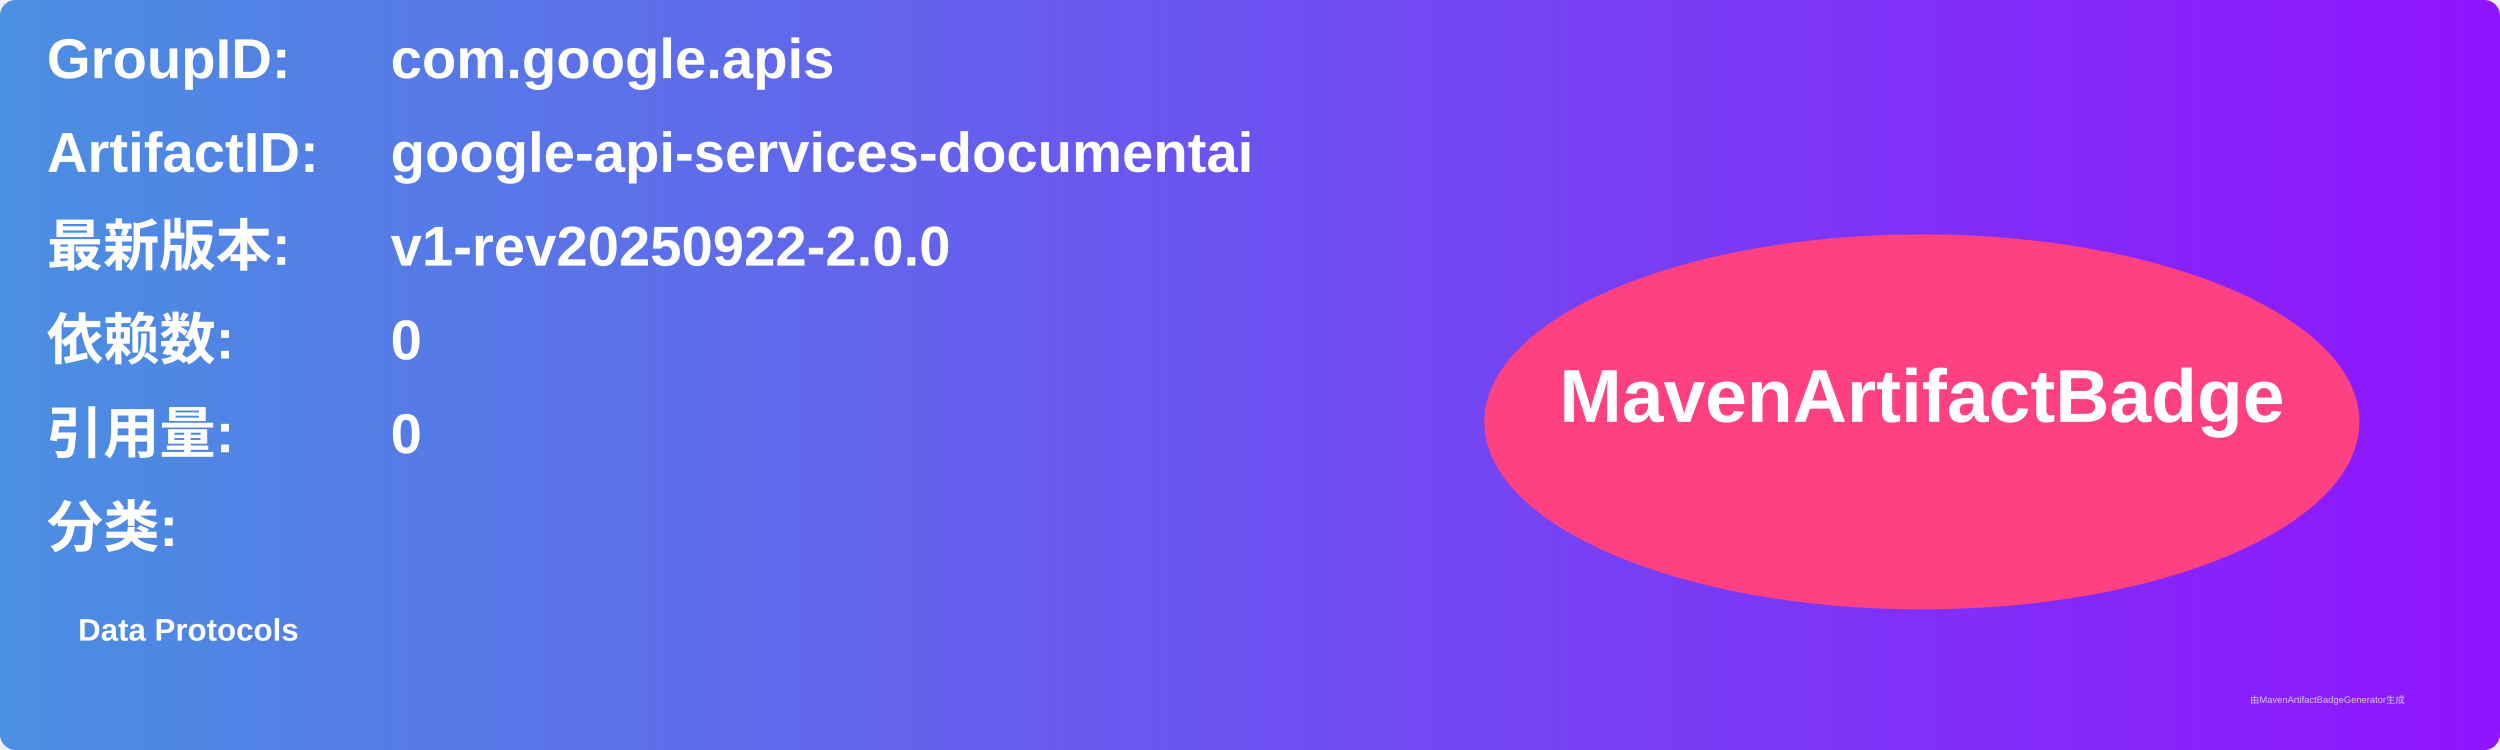
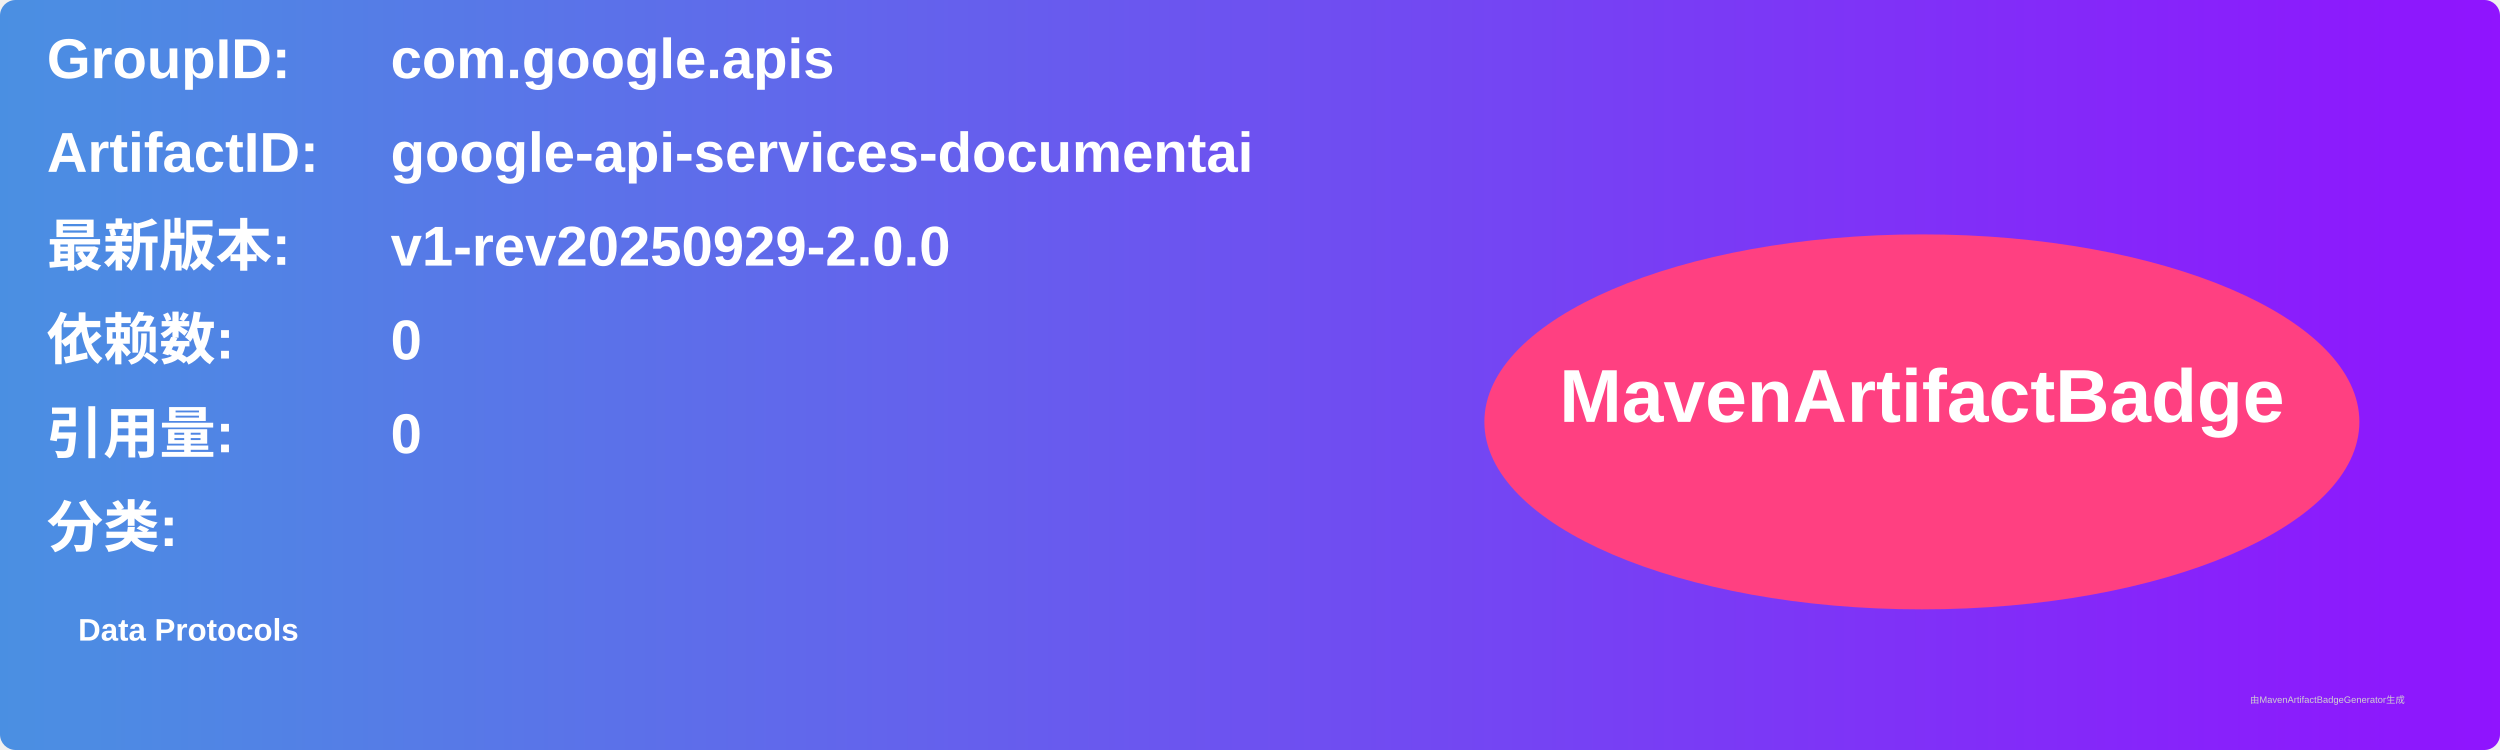
<svg xmlns="http://www.w3.org/2000/svg" width="800" height="240" viewBox="0 0 800 240">
  <linearGradient id="grad" x1="0%" y1="0%" x2="100%" y2="0%">
    <stop offset="0%" stop-color="#4a90e2" />
    <stop offset="100%" stop-color="#9013fe" />
  </linearGradient>
  <rect width="100%" height="100%" rx="5" ry="5" fill="url(#grad)" />
  <g transform="translate(15, 15)">
    <text x="0" y="10" font-family="Arial" font-size="18" fill="white" font-weight="bold" width="260">GroupID:</text>
    <text x="110" y="10" font-family="Arial" font-size="18" fill="white" font-weight="bold" width="460">com.google.apis</text>
    <text x="0" y="40" font-family="Arial" font-size="18" fill="white" font-weight="bold" width="260">ArtifactID:</text>
    <text x="110" y="40" font-family="Arial" font-size="18" fill="white" font-weight="bold" width="460">google-api-services-documentai</text>
    <text x="0" y="70" font-family="Arial" font-size="18" fill="white" font-weight="bold">最新版本:</text>
    <text x="110" y="70" font-family="Arial" font-size="18" fill="white" font-weight="bold">
-       <tspan font-weight="bold">v1-rev20250922-2.0.0</tspan>
+       <tspan font-weight="bold">v1-rev20250929-2.0.0</tspan>
    </text>
    <text x="0" y="100" font-family="Arial" font-size="18" fill="white" font-weight="bold">依赖数: </text>
    <text x="110" y="100" font-family="Arial" font-size="18" fill="white">
      <tspan font-weight="bold">0</tspan>
    </text>
    <text x="0" y="130" font-family="Arial" font-size="18" fill="white" font-weight="bold">引用量: </text>
    <text x="110" y="130" font-family="Arial" font-size="18" fill="white">
      <tspan font-weight="bold">0</tspan>
    </text>
    <text x="0" y="160" font-family="Arial" font-size="18" fill="white" font-weight="bold">分类:</text>
    <text x="10" y="190" font-family="Arial" font-size="10" fill="white">
      <tspan font-weight="bold">Data Protocols</tspan>
    </text>
    <ellipse cx="600" cy="120" rx="140" ry="60" fill="#ff4081" />
    <text x="600" y="120" text-anchor="middle" font-family="Arial" font-size="24" fill="white" font-weight="bold">MavenArtifactBadge</text>
  </g>
  <text x="720" y="225" font-family="Arial" font-size="3" fill="#d0d0d0">由MavenArtifactBadgeGenerator生成</text>
</svg>
